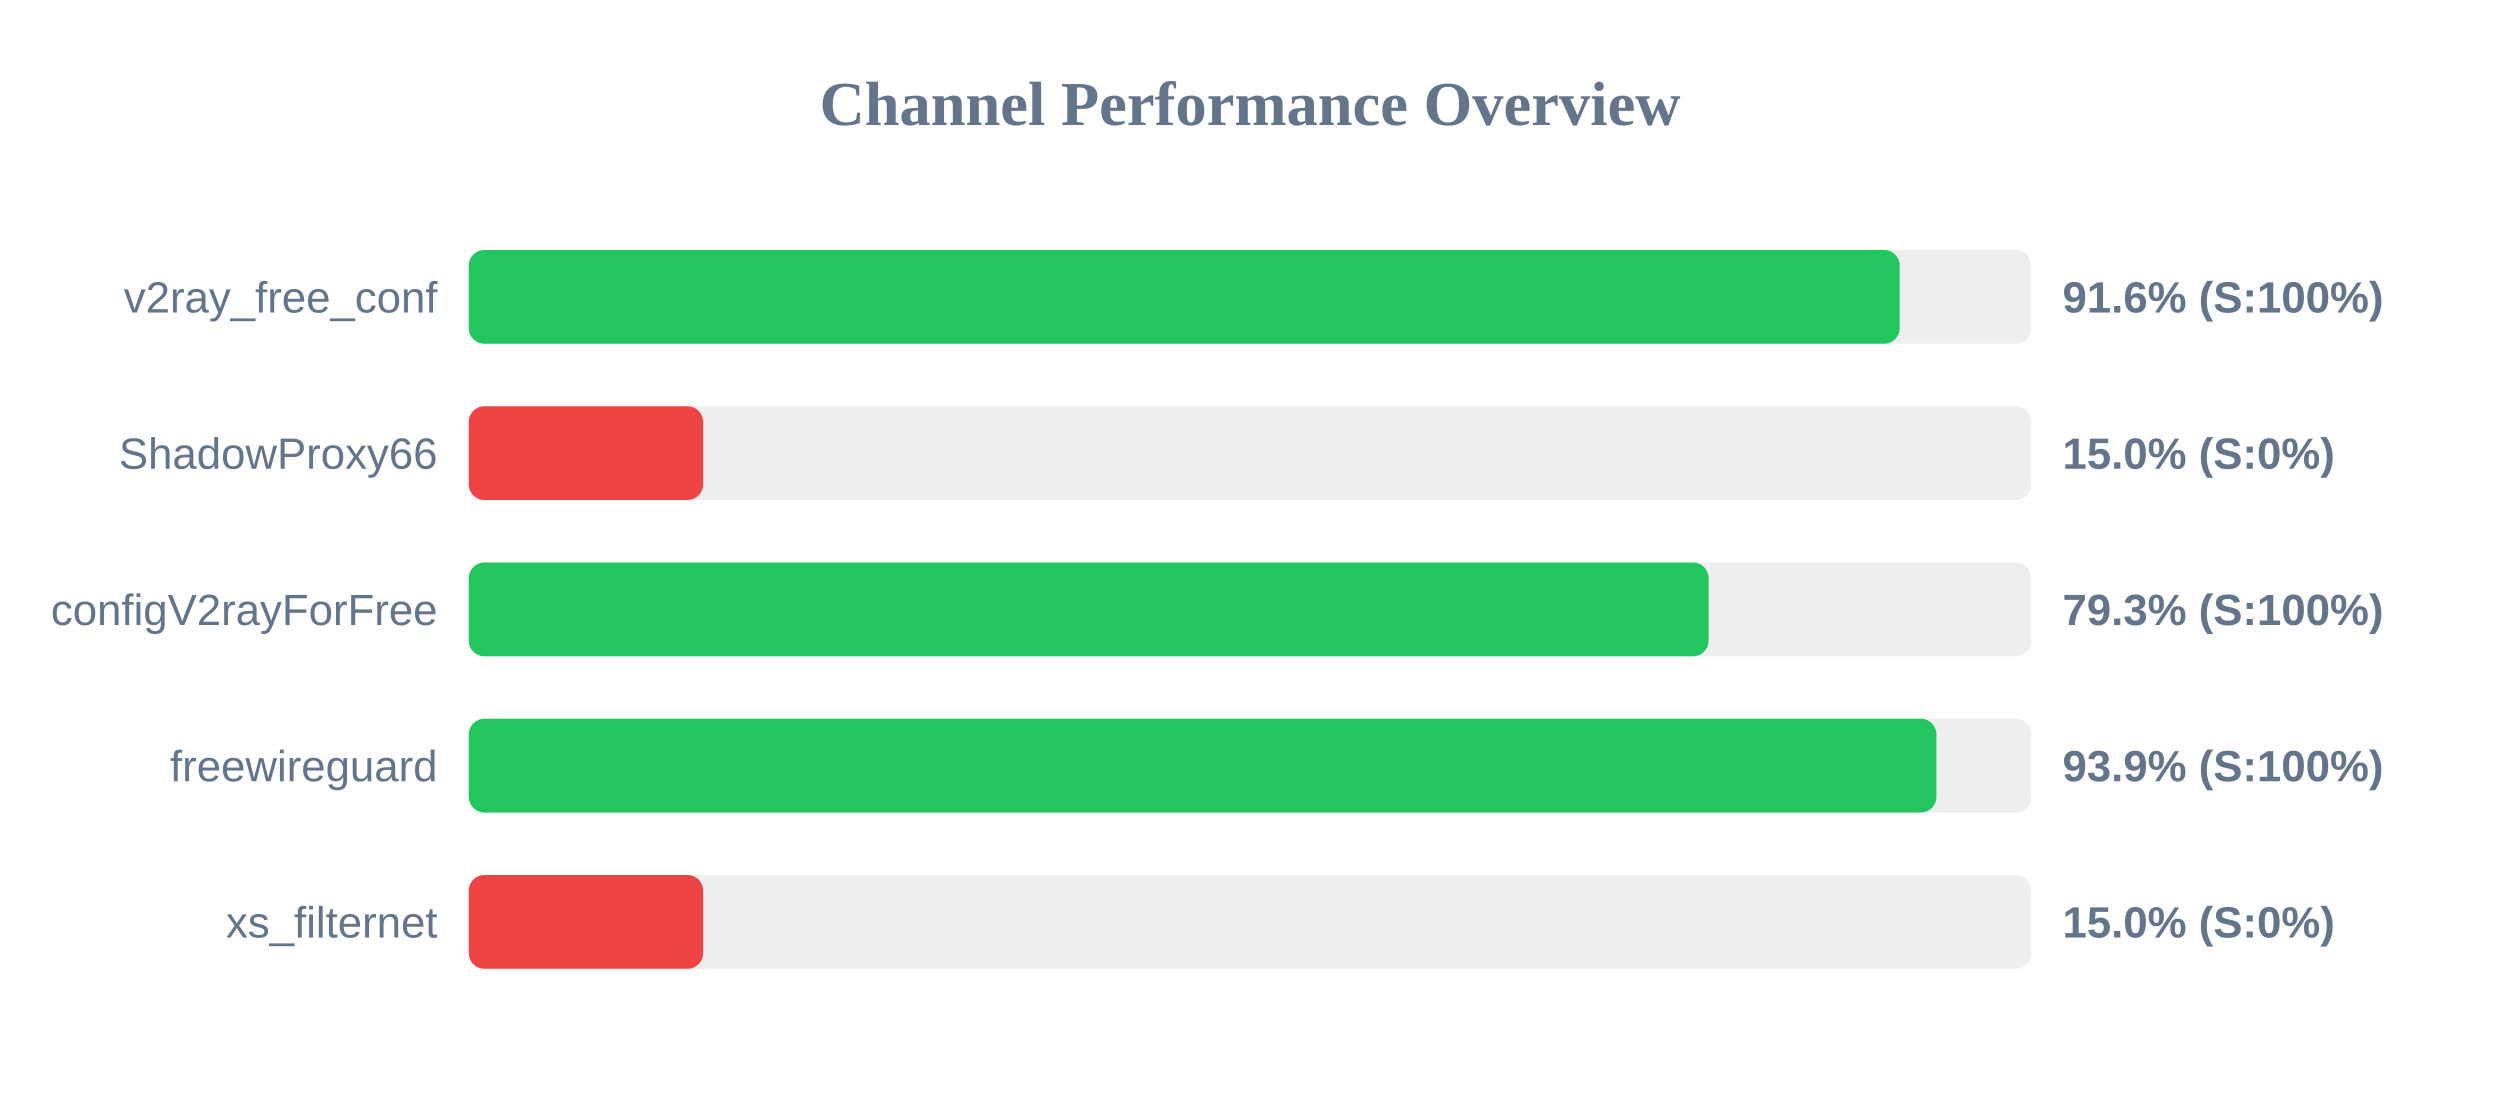
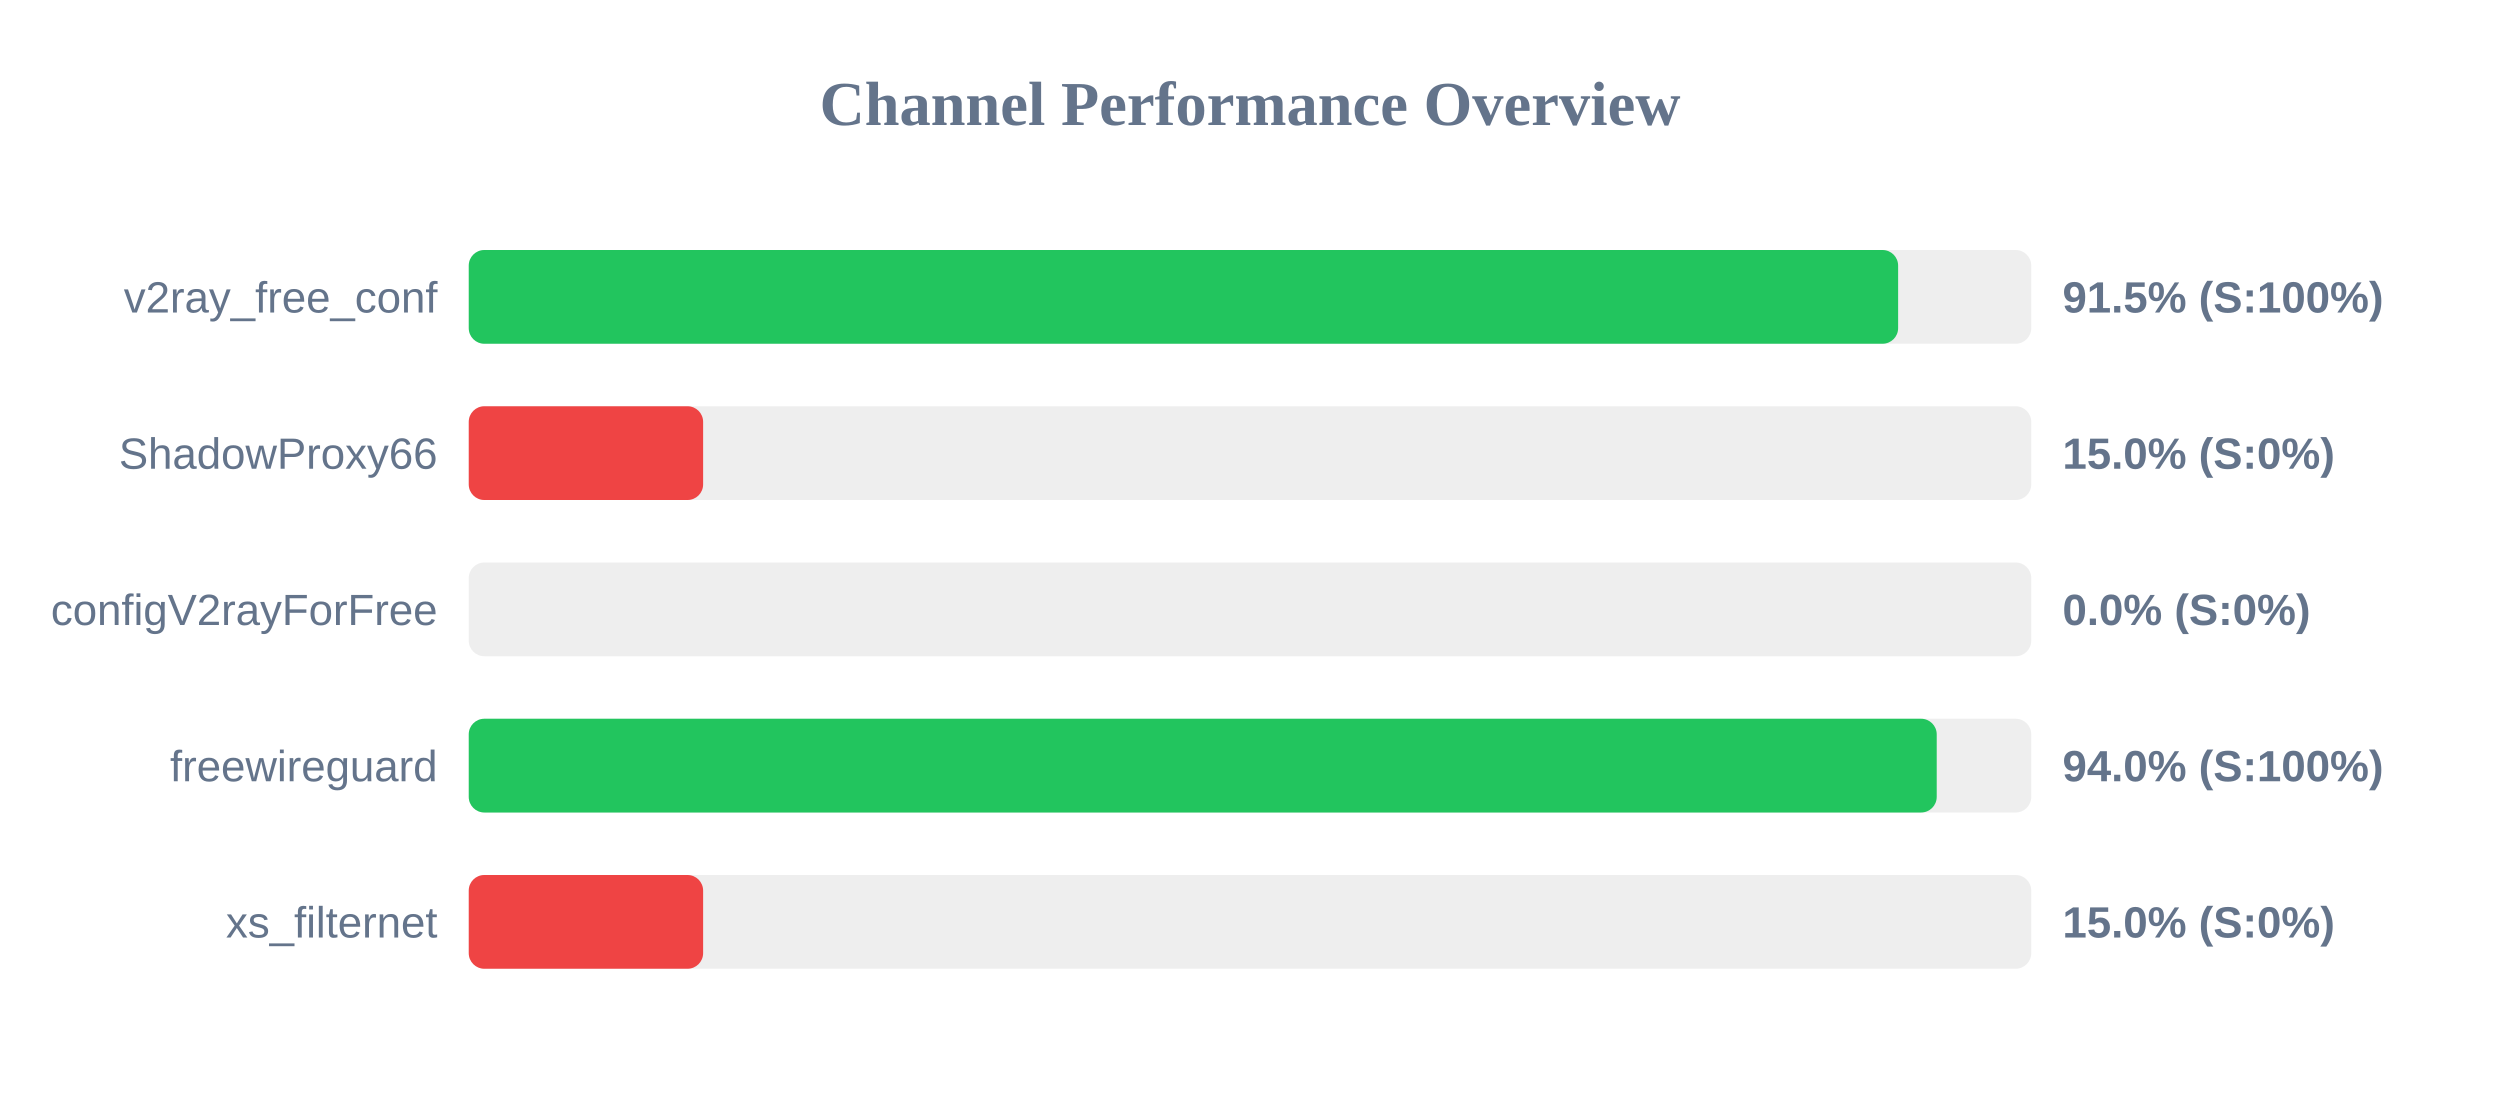
<svg xmlns="http://www.w3.org/2000/svg" width="800" height="350" version="1.1">
  <style>
        .row { font: 14px Arial; fill: #64748b; }
        .score { font: bold 14px Arial; fill: #64748b; }
    </style>
  <text x="400" y="40" text-anchor="middle" font-size="20px" font-weight="bold" fill="#64748b">Channel Performance Overview</text>
  <rect x="150" y="80" width="500" height="30" fill="#eee" rx="5" />
-   <rect x="150" y="80" width="457.9" height="30" fill="#22c55e" rx="5" />
+   <rect x="150" y="80" width="457.4" height="30" fill="#22c55e" rx="5" />
  <text x="140" y="100" text-anchor="end" class="row">v2ray_free_conf</text>
-   <text x="660" y="100" text-anchor="start" class="score">91.6% (S:100%)</text>
+   <text x="660" y="100" text-anchor="start" class="score">91.5% (S:100%)</text>
  <rect x="150" y="130" width="500" height="30" fill="#eee" rx="5" />
  <rect x="150" y="130" width="75.0" height="30" fill="#ef4444" rx="5" />
  <text x="140" y="150" text-anchor="end" class="row">ShadowProxy66</text>
  <text x="660" y="150" text-anchor="start" class="score">15.0% (S:0%)</text>
  <rect x="150" y="180" width="500" height="30" fill="#eee" rx="5" />
-   <rect x="150" y="180" width="396.75" height="30" fill="#22c55e" rx="5" />
+   <rect x="150" y="180" width="0.0" height="30" fill="#ef4444" rx="5" />
  <text x="140" y="200" text-anchor="end" class="row">configV2rayForFree</text>
-   <text x="660" y="200" text-anchor="start" class="score">79.3% (S:100%)</text>
+   <text x="660" y="200" text-anchor="start" class="score">0.0% (S:0%)</text>
  <rect x="150" y="230" width="500" height="30" fill="#eee" rx="5" />
-   <rect x="150" y="230" width="469.65" height="30" fill="#22c55e" rx="5" />
+   <rect x="150" y="230" width="469.75" height="30" fill="#22c55e" rx="5" />
  <text x="140" y="250" text-anchor="end" class="row">freewireguard</text>
-   <text x="660" y="250" text-anchor="start" class="score">93.9% (S:100%)</text>
+   <text x="660" y="250" text-anchor="start" class="score">94.0% (S:100%)</text>
  <rect x="150" y="280" width="500" height="30" fill="#eee" rx="5" />
  <rect x="150" y="280" width="75.0" height="30" fill="#ef4444" rx="5" />
  <text x="140" y="300" text-anchor="end" class="row">xs_filternet</text>
  <text x="660" y="300" text-anchor="start" class="score">15.0% (S:0%)</text>
</svg>
